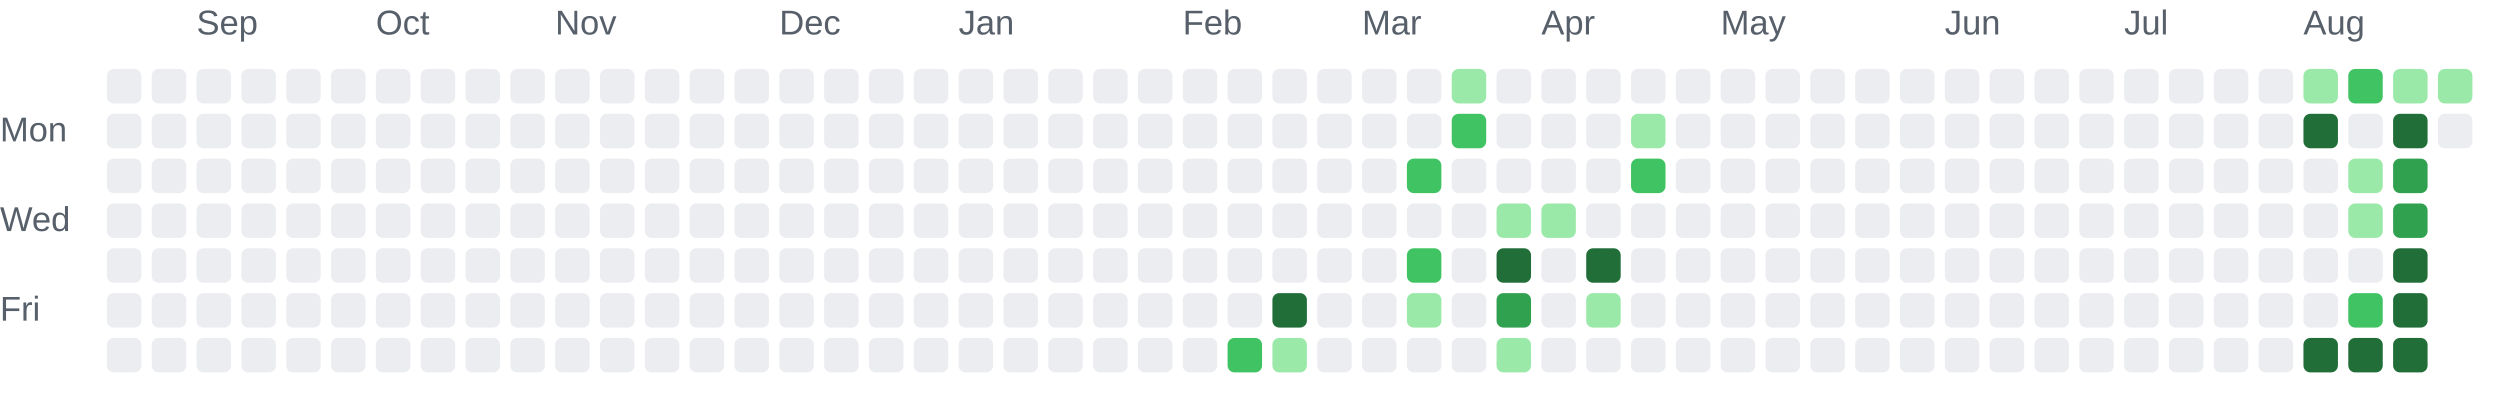
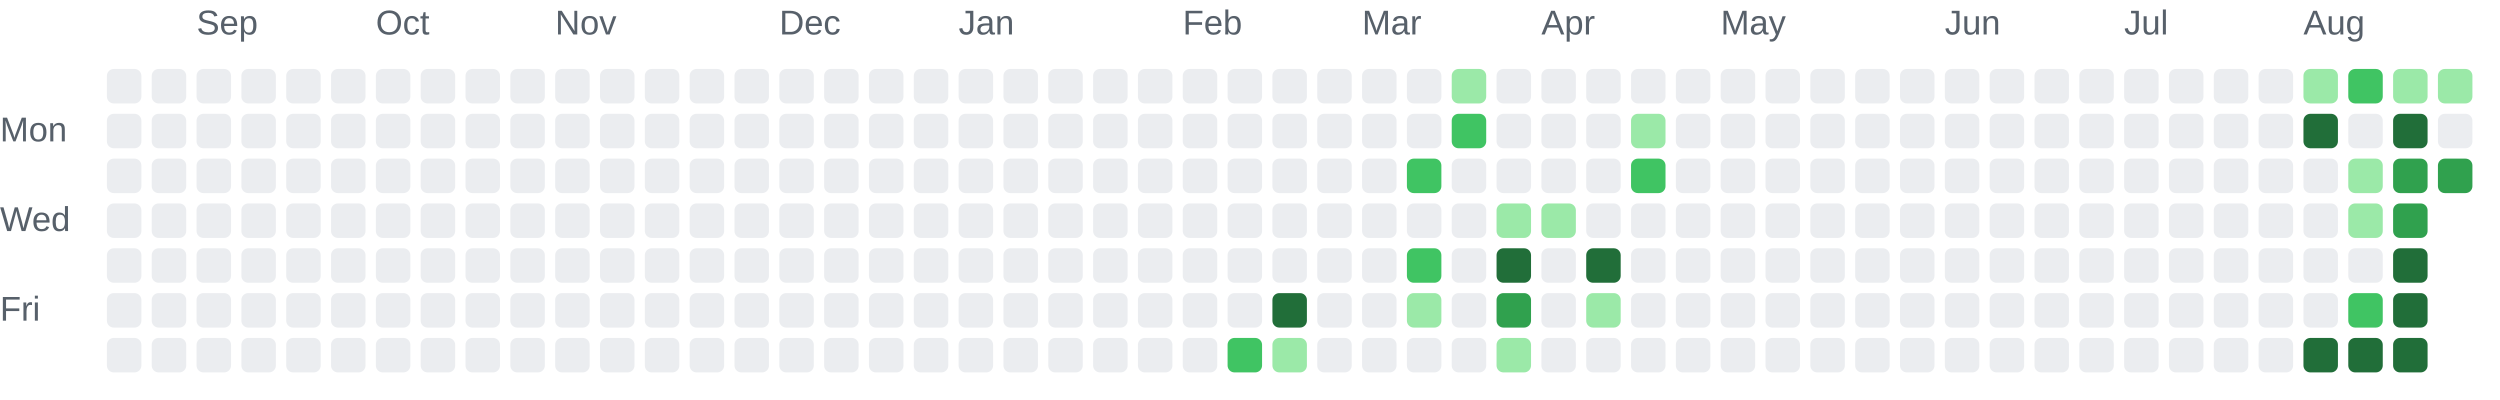
<svg xmlns="http://www.w3.org/2000/svg" role="img" aria-labelledby="chart-title chart-description" viewBox="0 0 725 116">
  <style>.chart-label { fill: #57606a; font: 10px Arial, sans-serif; }</style>
  <text class="chart-label" x="57" y="10">Sep</text>
  <text class="chart-label" x="109" y="10">Oct</text>
  <text class="chart-label" x="161" y="10">Nov</text>
  <text class="chart-label" x="226" y="10">Dec</text>
  <text class="chart-label" x="278" y="10">Jan</text>
  <text class="chart-label" x="343" y="10">Feb</text>
  <text class="chart-label" x="395" y="10">Mar</text>
  <text class="chart-label" x="447" y="10">Apr</text>
  <text class="chart-label" x="499" y="10">May</text>
  <text class="chart-label" x="564" y="10">Jun</text>
  <text class="chart-label" x="616" y="10">Jul</text>
  <text class="chart-label" x="668" y="10">Aug</text>
  <text class="chart-label" x="0" y="41">Mon</text>
  <text class="chart-label" x="0" y="67">Wed</text>
  <text class="chart-label" x="0" y="93">Fri</text>
  <rect x="31" y="20" width="10" height="10" rx="2" fill="#ebedf0">
    </rect>
  <rect x="31" y="33" width="10" height="10" rx="2" fill="#ebedf0">
    </rect>
  <rect x="31" y="46" width="10" height="10" rx="2" fill="#ebedf0">
    </rect>
  <rect x="31" y="59" width="10" height="10" rx="2" fill="#ebedf0">
    </rect>
  <rect x="31" y="72" width="10" height="10" rx="2" fill="#ebedf0">
    </rect>
  <rect x="31" y="85" width="10" height="10" rx="2" fill="#ebedf0">
    </rect>
  <rect x="31" y="98" width="10" height="10" rx="2" fill="#ebedf0">
    </rect>
  <rect x="44" y="20" width="10" height="10" rx="2" fill="#ebedf0">
    </rect>
  <rect x="44" y="33" width="10" height="10" rx="2" fill="#ebedf0">
    </rect>
  <rect x="44" y="46" width="10" height="10" rx="2" fill="#ebedf0">
    </rect>
  <rect x="44" y="59" width="10" height="10" rx="2" fill="#ebedf0">
    </rect>
  <rect x="44" y="72" width="10" height="10" rx="2" fill="#ebedf0">
    </rect>
  <rect x="44" y="85" width="10" height="10" rx="2" fill="#ebedf0">
    </rect>
  <rect x="44" y="98" width="10" height="10" rx="2" fill="#ebedf0">
    </rect>
  <rect x="57" y="20" width="10" height="10" rx="2" fill="#ebedf0">
    </rect>
  <rect x="57" y="33" width="10" height="10" rx="2" fill="#ebedf0">
    </rect>
  <rect x="57" y="46" width="10" height="10" rx="2" fill="#ebedf0">
    </rect>
  <rect x="57" y="59" width="10" height="10" rx="2" fill="#ebedf0">
    </rect>
  <rect x="57" y="72" width="10" height="10" rx="2" fill="#ebedf0">
    </rect>
  <rect x="57" y="85" width="10" height="10" rx="2" fill="#ebedf0">
    </rect>
  <rect x="57" y="98" width="10" height="10" rx="2" fill="#ebedf0">
    </rect>
  <rect x="70" y="20" width="10" height="10" rx="2" fill="#ebedf0">
    </rect>
  <rect x="70" y="33" width="10" height="10" rx="2" fill="#ebedf0">
    </rect>
  <rect x="70" y="46" width="10" height="10" rx="2" fill="#ebedf0">
    </rect>
  <rect x="70" y="59" width="10" height="10" rx="2" fill="#ebedf0">
    </rect>
  <rect x="70" y="72" width="10" height="10" rx="2" fill="#ebedf0">
    </rect>
  <rect x="70" y="85" width="10" height="10" rx="2" fill="#ebedf0">
    </rect>
  <rect x="70" y="98" width="10" height="10" rx="2" fill="#ebedf0">
    </rect>
  <rect x="83" y="20" width="10" height="10" rx="2" fill="#ebedf0">
    </rect>
  <rect x="83" y="33" width="10" height="10" rx="2" fill="#ebedf0">
    </rect>
  <rect x="83" y="46" width="10" height="10" rx="2" fill="#ebedf0">
    </rect>
  <rect x="83" y="59" width="10" height="10" rx="2" fill="#ebedf0">
    </rect>
  <rect x="83" y="72" width="10" height="10" rx="2" fill="#ebedf0">
    </rect>
  <rect x="83" y="85" width="10" height="10" rx="2" fill="#ebedf0">
    </rect>
  <rect x="83" y="98" width="10" height="10" rx="2" fill="#ebedf0">
    </rect>
  <rect x="96" y="20" width="10" height="10" rx="2" fill="#ebedf0">
    </rect>
  <rect x="96" y="33" width="10" height="10" rx="2" fill="#ebedf0">
    </rect>
  <rect x="96" y="46" width="10" height="10" rx="2" fill="#ebedf0">
    </rect>
  <rect x="96" y="59" width="10" height="10" rx="2" fill="#ebedf0">
    </rect>
  <rect x="96" y="72" width="10" height="10" rx="2" fill="#ebedf0">
    </rect>
  <rect x="96" y="85" width="10" height="10" rx="2" fill="#ebedf0">
    </rect>
  <rect x="96" y="98" width="10" height="10" rx="2" fill="#ebedf0">
    </rect>
  <rect x="109" y="20" width="10" height="10" rx="2" fill="#ebedf0">
    </rect>
  <rect x="109" y="33" width="10" height="10" rx="2" fill="#ebedf0">
    </rect>
  <rect x="109" y="46" width="10" height="10" rx="2" fill="#ebedf0">
    </rect>
  <rect x="109" y="59" width="10" height="10" rx="2" fill="#ebedf0">
    </rect>
  <rect x="109" y="72" width="10" height="10" rx="2" fill="#ebedf0">
    </rect>
  <rect x="109" y="85" width="10" height="10" rx="2" fill="#ebedf0">
    </rect>
  <rect x="109" y="98" width="10" height="10" rx="2" fill="#ebedf0">
    </rect>
  <rect x="122" y="20" width="10" height="10" rx="2" fill="#ebedf0">
    </rect>
  <rect x="122" y="33" width="10" height="10" rx="2" fill="#ebedf0">
    </rect>
  <rect x="122" y="46" width="10" height="10" rx="2" fill="#ebedf0">
    </rect>
  <rect x="122" y="59" width="10" height="10" rx="2" fill="#ebedf0">
    </rect>
  <rect x="122" y="72" width="10" height="10" rx="2" fill="#ebedf0">
    </rect>
  <rect x="122" y="85" width="10" height="10" rx="2" fill="#ebedf0">
    </rect>
  <rect x="122" y="98" width="10" height="10" rx="2" fill="#ebedf0">
    </rect>
  <rect x="135" y="20" width="10" height="10" rx="2" fill="#ebedf0">
    </rect>
  <rect x="135" y="33" width="10" height="10" rx="2" fill="#ebedf0">
    </rect>
  <rect x="135" y="46" width="10" height="10" rx="2" fill="#ebedf0">
    </rect>
  <rect x="135" y="59" width="10" height="10" rx="2" fill="#ebedf0">
    </rect>
  <rect x="135" y="72" width="10" height="10" rx="2" fill="#ebedf0">
    </rect>
  <rect x="135" y="85" width="10" height="10" rx="2" fill="#ebedf0">
    </rect>
  <rect x="135" y="98" width="10" height="10" rx="2" fill="#ebedf0">
    </rect>
  <rect x="148" y="20" width="10" height="10" rx="2" fill="#ebedf0">
    </rect>
  <rect x="148" y="33" width="10" height="10" rx="2" fill="#ebedf0">
    </rect>
  <rect x="148" y="46" width="10" height="10" rx="2" fill="#ebedf0">
    </rect>
  <rect x="148" y="59" width="10" height="10" rx="2" fill="#ebedf0">
    </rect>
  <rect x="148" y="72" width="10" height="10" rx="2" fill="#ebedf0">
    </rect>
  <rect x="148" y="85" width="10" height="10" rx="2" fill="#ebedf0">
    </rect>
  <rect x="148" y="98" width="10" height="10" rx="2" fill="#ebedf0">
    </rect>
  <rect x="161" y="20" width="10" height="10" rx="2" fill="#ebedf0">
    </rect>
  <rect x="161" y="33" width="10" height="10" rx="2" fill="#ebedf0">
    </rect>
  <rect x="161" y="46" width="10" height="10" rx="2" fill="#ebedf0">
    </rect>
  <rect x="161" y="59" width="10" height="10" rx="2" fill="#ebedf0">
    </rect>
  <rect x="161" y="72" width="10" height="10" rx="2" fill="#ebedf0">
    </rect>
  <rect x="161" y="85" width="10" height="10" rx="2" fill="#ebedf0">
    </rect>
  <rect x="161" y="98" width="10" height="10" rx="2" fill="#ebedf0">
    </rect>
  <rect x="174" y="20" width="10" height="10" rx="2" fill="#ebedf0">
    </rect>
  <rect x="174" y="33" width="10" height="10" rx="2" fill="#ebedf0">
    </rect>
  <rect x="174" y="46" width="10" height="10" rx="2" fill="#ebedf0">
    </rect>
  <rect x="174" y="59" width="10" height="10" rx="2" fill="#ebedf0">
    </rect>
  <rect x="174" y="72" width="10" height="10" rx="2" fill="#ebedf0">
    </rect>
  <rect x="174" y="85" width="10" height="10" rx="2" fill="#ebedf0">
    </rect>
  <rect x="174" y="98" width="10" height="10" rx="2" fill="#ebedf0">
    </rect>
  <rect x="187" y="20" width="10" height="10" rx="2" fill="#ebedf0">
    </rect>
  <rect x="187" y="33" width="10" height="10" rx="2" fill="#ebedf0">
    </rect>
  <rect x="187" y="46" width="10" height="10" rx="2" fill="#ebedf0">
    </rect>
  <rect x="187" y="59" width="10" height="10" rx="2" fill="#ebedf0">
    </rect>
  <rect x="187" y="72" width="10" height="10" rx="2" fill="#ebedf0">
    </rect>
  <rect x="187" y="85" width="10" height="10" rx="2" fill="#ebedf0">
    </rect>
  <rect x="187" y="98" width="10" height="10" rx="2" fill="#ebedf0">
    </rect>
  <rect x="200" y="20" width="10" height="10" rx="2" fill="#ebedf0">
    </rect>
  <rect x="200" y="33" width="10" height="10" rx="2" fill="#ebedf0">
    </rect>
  <rect x="200" y="46" width="10" height="10" rx="2" fill="#ebedf0">
    </rect>
  <rect x="200" y="59" width="10" height="10" rx="2" fill="#ebedf0">
    </rect>
  <rect x="200" y="72" width="10" height="10" rx="2" fill="#ebedf0">
    </rect>
  <rect x="200" y="85" width="10" height="10" rx="2" fill="#ebedf0">
    </rect>
  <rect x="200" y="98" width="10" height="10" rx="2" fill="#ebedf0">
    </rect>
  <rect x="213" y="20" width="10" height="10" rx="2" fill="#ebedf0">
    </rect>
  <rect x="213" y="33" width="10" height="10" rx="2" fill="#ebedf0">
    </rect>
  <rect x="213" y="46" width="10" height="10" rx="2" fill="#ebedf0">
    </rect>
  <rect x="213" y="59" width="10" height="10" rx="2" fill="#ebedf0">
    </rect>
  <rect x="213" y="72" width="10" height="10" rx="2" fill="#ebedf0">
    </rect>
  <rect x="213" y="85" width="10" height="10" rx="2" fill="#ebedf0">
    </rect>
  <rect x="213" y="98" width="10" height="10" rx="2" fill="#ebedf0">
    </rect>
  <rect x="226" y="20" width="10" height="10" rx="2" fill="#ebedf0">
    </rect>
  <rect x="226" y="33" width="10" height="10" rx="2" fill="#ebedf0">
    </rect>
  <rect x="226" y="46" width="10" height="10" rx="2" fill="#ebedf0">
    </rect>
  <rect x="226" y="59" width="10" height="10" rx="2" fill="#ebedf0">
    </rect>
  <rect x="226" y="72" width="10" height="10" rx="2" fill="#ebedf0">
    </rect>
  <rect x="226" y="85" width="10" height="10" rx="2" fill="#ebedf0">
    </rect>
  <rect x="226" y="98" width="10" height="10" rx="2" fill="#ebedf0">
    </rect>
  <rect x="239" y="20" width="10" height="10" rx="2" fill="#ebedf0">
    </rect>
  <rect x="239" y="33" width="10" height="10" rx="2" fill="#ebedf0">
    </rect>
  <rect x="239" y="46" width="10" height="10" rx="2" fill="#ebedf0">
    </rect>
  <rect x="239" y="59" width="10" height="10" rx="2" fill="#ebedf0">
    </rect>
  <rect x="239" y="72" width="10" height="10" rx="2" fill="#ebedf0">
    </rect>
  <rect x="239" y="85" width="10" height="10" rx="2" fill="#ebedf0">
    </rect>
  <rect x="239" y="98" width="10" height="10" rx="2" fill="#ebedf0">
    </rect>
  <rect x="252" y="20" width="10" height="10" rx="2" fill="#ebedf0">
    </rect>
  <rect x="252" y="33" width="10" height="10" rx="2" fill="#ebedf0">
    </rect>
  <rect x="252" y="46" width="10" height="10" rx="2" fill="#ebedf0">
    </rect>
  <rect x="252" y="59" width="10" height="10" rx="2" fill="#ebedf0">
    </rect>
  <rect x="252" y="72" width="10" height="10" rx="2" fill="#ebedf0">
    </rect>
  <rect x="252" y="85" width="10" height="10" rx="2" fill="#ebedf0">
    </rect>
  <rect x="252" y="98" width="10" height="10" rx="2" fill="#ebedf0">
    </rect>
  <rect x="265" y="20" width="10" height="10" rx="2" fill="#ebedf0">
    </rect>
  <rect x="265" y="33" width="10" height="10" rx="2" fill="#ebedf0">
    </rect>
  <rect x="265" y="46" width="10" height="10" rx="2" fill="#ebedf0">
    </rect>
  <rect x="265" y="59" width="10" height="10" rx="2" fill="#ebedf0">
    </rect>
  <rect x="265" y="72" width="10" height="10" rx="2" fill="#ebedf0">
    </rect>
  <rect x="265" y="85" width="10" height="10" rx="2" fill="#ebedf0">
    </rect>
  <rect x="265" y="98" width="10" height="10" rx="2" fill="#ebedf0">
    </rect>
  <rect x="278" y="20" width="10" height="10" rx="2" fill="#ebedf0">
    </rect>
  <rect x="278" y="33" width="10" height="10" rx="2" fill="#ebedf0">
    </rect>
  <rect x="278" y="46" width="10" height="10" rx="2" fill="#ebedf0">
    </rect>
  <rect x="278" y="59" width="10" height="10" rx="2" fill="#ebedf0">
    </rect>
  <rect x="278" y="72" width="10" height="10" rx="2" fill="#ebedf0">
    </rect>
  <rect x="278" y="85" width="10" height="10" rx="2" fill="#ebedf0">
    </rect>
  <rect x="278" y="98" width="10" height="10" rx="2" fill="#ebedf0">
    </rect>
  <rect x="291" y="20" width="10" height="10" rx="2" fill="#ebedf0">
    </rect>
  <rect x="291" y="33" width="10" height="10" rx="2" fill="#ebedf0">
    </rect>
  <rect x="291" y="46" width="10" height="10" rx="2" fill="#ebedf0">
    </rect>
  <rect x="291" y="59" width="10" height="10" rx="2" fill="#ebedf0">
    </rect>
  <rect x="291" y="72" width="10" height="10" rx="2" fill="#ebedf0">
    </rect>
  <rect x="291" y="85" width="10" height="10" rx="2" fill="#ebedf0">
    </rect>
  <rect x="291" y="98" width="10" height="10" rx="2" fill="#ebedf0">
    </rect>
  <rect x="304" y="20" width="10" height="10" rx="2" fill="#ebedf0">
    </rect>
  <rect x="304" y="33" width="10" height="10" rx="2" fill="#ebedf0">
    </rect>
  <rect x="304" y="46" width="10" height="10" rx="2" fill="#ebedf0">
    </rect>
  <rect x="304" y="59" width="10" height="10" rx="2" fill="#ebedf0">
    </rect>
  <rect x="304" y="72" width="10" height="10" rx="2" fill="#ebedf0">
    </rect>
  <rect x="304" y="85" width="10" height="10" rx="2" fill="#ebedf0">
    </rect>
  <rect x="304" y="98" width="10" height="10" rx="2" fill="#ebedf0">
    </rect>
  <rect x="317" y="20" width="10" height="10" rx="2" fill="#ebedf0">
    </rect>
  <rect x="317" y="33" width="10" height="10" rx="2" fill="#ebedf0">
    </rect>
  <rect x="317" y="46" width="10" height="10" rx="2" fill="#ebedf0">
    </rect>
  <rect x="317" y="59" width="10" height="10" rx="2" fill="#ebedf0">
    </rect>
  <rect x="317" y="72" width="10" height="10" rx="2" fill="#ebedf0">
    </rect>
  <rect x="317" y="85" width="10" height="10" rx="2" fill="#ebedf0">
    </rect>
  <rect x="317" y="98" width="10" height="10" rx="2" fill="#ebedf0">
    </rect>
  <rect x="330" y="20" width="10" height="10" rx="2" fill="#ebedf0">
    </rect>
  <rect x="330" y="33" width="10" height="10" rx="2" fill="#ebedf0">
    </rect>
  <rect x="330" y="46" width="10" height="10" rx="2" fill="#ebedf0">
    </rect>
  <rect x="330" y="59" width="10" height="10" rx="2" fill="#ebedf0">
    </rect>
  <rect x="330" y="72" width="10" height="10" rx="2" fill="#ebedf0">
    </rect>
  <rect x="330" y="85" width="10" height="10" rx="2" fill="#ebedf0">
    </rect>
  <rect x="330" y="98" width="10" height="10" rx="2" fill="#ebedf0">
    </rect>
  <rect x="343" y="20" width="10" height="10" rx="2" fill="#ebedf0">
    </rect>
  <rect x="343" y="33" width="10" height="10" rx="2" fill="#ebedf0">
    </rect>
  <rect x="343" y="46" width="10" height="10" rx="2" fill="#ebedf0">
    </rect>
  <rect x="343" y="59" width="10" height="10" rx="2" fill="#ebedf0">
    </rect>
  <rect x="343" y="72" width="10" height="10" rx="2" fill="#ebedf0">
    </rect>
  <rect x="343" y="85" width="10" height="10" rx="2" fill="#ebedf0">
    </rect>
  <rect x="343" y="98" width="10" height="10" rx="2" fill="#ebedf0">
    </rect>
  <rect x="356" y="20" width="10" height="10" rx="2" fill="#ebedf0">
    </rect>
  <rect x="356" y="33" width="10" height="10" rx="2" fill="#ebedf0">
    </rect>
  <rect x="356" y="46" width="10" height="10" rx="2" fill="#ebedf0">
    </rect>
  <rect x="356" y="59" width="10" height="10" rx="2" fill="#ebedf0">
    </rect>
  <rect x="356" y="72" width="10" height="10" rx="2" fill="#ebedf0">
    </rect>
  <rect x="356" y="85" width="10" height="10" rx="2" fill="#ebedf0">
    </rect>
  <rect x="356" y="98" width="10" height="10" rx="2" fill="#40c463">
    </rect>
  <rect x="369" y="20" width="10" height="10" rx="2" fill="#ebedf0">
    </rect>
  <rect x="369" y="33" width="10" height="10" rx="2" fill="#ebedf0">
    </rect>
  <rect x="369" y="46" width="10" height="10" rx="2" fill="#ebedf0">
    </rect>
  <rect x="369" y="59" width="10" height="10" rx="2" fill="#ebedf0">
    </rect>
  <rect x="369" y="72" width="10" height="10" rx="2" fill="#ebedf0">
    </rect>
  <rect x="369" y="85" width="10" height="10" rx="2" fill="#216e39">
    </rect>
  <rect x="369" y="98" width="10" height="10" rx="2" fill="#9be9a8">
    </rect>
  <rect x="382" y="20" width="10" height="10" rx="2" fill="#ebedf0">
    </rect>
  <rect x="382" y="33" width="10" height="10" rx="2" fill="#ebedf0">
    </rect>
  <rect x="382" y="46" width="10" height="10" rx="2" fill="#ebedf0">
    </rect>
  <rect x="382" y="59" width="10" height="10" rx="2" fill="#ebedf0">
    </rect>
  <rect x="382" y="72" width="10" height="10" rx="2" fill="#ebedf0">
    </rect>
  <rect x="382" y="85" width="10" height="10" rx="2" fill="#ebedf0">
    </rect>
  <rect x="382" y="98" width="10" height="10" rx="2" fill="#ebedf0">
    </rect>
  <rect x="395" y="20" width="10" height="10" rx="2" fill="#ebedf0">
    </rect>
  <rect x="395" y="33" width="10" height="10" rx="2" fill="#ebedf0">
    </rect>
  <rect x="395" y="46" width="10" height="10" rx="2" fill="#ebedf0">
    </rect>
  <rect x="395" y="59" width="10" height="10" rx="2" fill="#ebedf0">
    </rect>
  <rect x="395" y="72" width="10" height="10" rx="2" fill="#ebedf0">
    </rect>
  <rect x="395" y="85" width="10" height="10" rx="2" fill="#ebedf0">
    </rect>
  <rect x="395" y="98" width="10" height="10" rx="2" fill="#ebedf0">
    </rect>
  <rect x="408" y="20" width="10" height="10" rx="2" fill="#ebedf0">
    </rect>
  <rect x="408" y="33" width="10" height="10" rx="2" fill="#ebedf0">
    </rect>
  <rect x="408" y="46" width="10" height="10" rx="2" fill="#40c463">
    </rect>
  <rect x="408" y="59" width="10" height="10" rx="2" fill="#ebedf0">
    </rect>
  <rect x="408" y="72" width="10" height="10" rx="2" fill="#40c463">
    </rect>
  <rect x="408" y="85" width="10" height="10" rx="2" fill="#9be9a8">
    </rect>
  <rect x="408" y="98" width="10" height="10" rx="2" fill="#ebedf0">
    </rect>
  <rect x="421" y="20" width="10" height="10" rx="2" fill="#9be9a8">
    </rect>
  <rect x="421" y="33" width="10" height="10" rx="2" fill="#40c463">
    </rect>
  <rect x="421" y="46" width="10" height="10" rx="2" fill="#ebedf0">
    </rect>
  <rect x="421" y="59" width="10" height="10" rx="2" fill="#ebedf0">
    </rect>
  <rect x="421" y="72" width="10" height="10" rx="2" fill="#ebedf0">
    </rect>
  <rect x="421" y="85" width="10" height="10" rx="2" fill="#ebedf0">
    </rect>
  <rect x="421" y="98" width="10" height="10" rx="2" fill="#ebedf0">
    </rect>
  <rect x="434" y="20" width="10" height="10" rx="2" fill="#ebedf0">
    </rect>
  <rect x="434" y="33" width="10" height="10" rx="2" fill="#ebedf0">
    </rect>
  <rect x="434" y="46" width="10" height="10" rx="2" fill="#ebedf0">
    </rect>
  <rect x="434" y="59" width="10" height="10" rx="2" fill="#9be9a8">
    </rect>
  <rect x="434" y="72" width="10" height="10" rx="2" fill="#216e39">
    </rect>
  <rect x="434" y="85" width="10" height="10" rx="2" fill="#30a14e">
    </rect>
  <rect x="434" y="98" width="10" height="10" rx="2" fill="#9be9a8">
    </rect>
  <rect x="447" y="20" width="10" height="10" rx="2" fill="#ebedf0">
    </rect>
  <rect x="447" y="33" width="10" height="10" rx="2" fill="#ebedf0">
    </rect>
  <rect x="447" y="46" width="10" height="10" rx="2" fill="#ebedf0">
    </rect>
  <rect x="447" y="59" width="10" height="10" rx="2" fill="#9be9a8">
    </rect>
  <rect x="447" y="72" width="10" height="10" rx="2" fill="#ebedf0">
    </rect>
  <rect x="447" y="85" width="10" height="10" rx="2" fill="#ebedf0">
    </rect>
  <rect x="447" y="98" width="10" height="10" rx="2" fill="#ebedf0">
    </rect>
  <rect x="460" y="20" width="10" height="10" rx="2" fill="#ebedf0">
    </rect>
  <rect x="460" y="33" width="10" height="10" rx="2" fill="#ebedf0">
    </rect>
  <rect x="460" y="46" width="10" height="10" rx="2" fill="#ebedf0">
    </rect>
  <rect x="460" y="59" width="10" height="10" rx="2" fill="#ebedf0">
    </rect>
  <rect x="460" y="72" width="10" height="10" rx="2" fill="#216e39">
    </rect>
  <rect x="460" y="85" width="10" height="10" rx="2" fill="#9be9a8">
    </rect>
  <rect x="460" y="98" width="10" height="10" rx="2" fill="#ebedf0">
    </rect>
  <rect x="473" y="20" width="10" height="10" rx="2" fill="#ebedf0">
    </rect>
  <rect x="473" y="33" width="10" height="10" rx="2" fill="#9be9a8">
    </rect>
  <rect x="473" y="46" width="10" height="10" rx="2" fill="#40c463">
    </rect>
  <rect x="473" y="59" width="10" height="10" rx="2" fill="#ebedf0">
    </rect>
  <rect x="473" y="72" width="10" height="10" rx="2" fill="#ebedf0">
    </rect>
  <rect x="473" y="85" width="10" height="10" rx="2" fill="#ebedf0">
    </rect>
  <rect x="473" y="98" width="10" height="10" rx="2" fill="#ebedf0">
    </rect>
  <rect x="486" y="20" width="10" height="10" rx="2" fill="#ebedf0">
    </rect>
  <rect x="486" y="33" width="10" height="10" rx="2" fill="#ebedf0">
    </rect>
  <rect x="486" y="46" width="10" height="10" rx="2" fill="#ebedf0">
    </rect>
  <rect x="486" y="59" width="10" height="10" rx="2" fill="#ebedf0">
    </rect>
  <rect x="486" y="72" width="10" height="10" rx="2" fill="#ebedf0">
    </rect>
  <rect x="486" y="85" width="10" height="10" rx="2" fill="#ebedf0">
    </rect>
  <rect x="486" y="98" width="10" height="10" rx="2" fill="#ebedf0">
    </rect>
  <rect x="499" y="20" width="10" height="10" rx="2" fill="#ebedf0">
    </rect>
  <rect x="499" y="33" width="10" height="10" rx="2" fill="#ebedf0">
    </rect>
  <rect x="499" y="46" width="10" height="10" rx="2" fill="#ebedf0">
    </rect>
  <rect x="499" y="59" width="10" height="10" rx="2" fill="#ebedf0">
    </rect>
  <rect x="499" y="72" width="10" height="10" rx="2" fill="#ebedf0">
    </rect>
  <rect x="499" y="85" width="10" height="10" rx="2" fill="#ebedf0">
    </rect>
  <rect x="499" y="98" width="10" height="10" rx="2" fill="#ebedf0">
    </rect>
  <rect x="512" y="20" width="10" height="10" rx="2" fill="#ebedf0">
    </rect>
  <rect x="512" y="33" width="10" height="10" rx="2" fill="#ebedf0">
    </rect>
  <rect x="512" y="46" width="10" height="10" rx="2" fill="#ebedf0">
    </rect>
  <rect x="512" y="59" width="10" height="10" rx="2" fill="#ebedf0">
    </rect>
  <rect x="512" y="72" width="10" height="10" rx="2" fill="#ebedf0">
    </rect>
  <rect x="512" y="85" width="10" height="10" rx="2" fill="#ebedf0">
    </rect>
  <rect x="512" y="98" width="10" height="10" rx="2" fill="#ebedf0">
    </rect>
  <rect x="525" y="20" width="10" height="10" rx="2" fill="#ebedf0">
    </rect>
  <rect x="525" y="33" width="10" height="10" rx="2" fill="#ebedf0">
    </rect>
  <rect x="525" y="46" width="10" height="10" rx="2" fill="#ebedf0">
    </rect>
  <rect x="525" y="59" width="10" height="10" rx="2" fill="#ebedf0">
    </rect>
  <rect x="525" y="72" width="10" height="10" rx="2" fill="#ebedf0">
    </rect>
  <rect x="525" y="85" width="10" height="10" rx="2" fill="#ebedf0">
    </rect>
  <rect x="525" y="98" width="10" height="10" rx="2" fill="#ebedf0">
    </rect>
  <rect x="538" y="20" width="10" height="10" rx="2" fill="#ebedf0">
    </rect>
  <rect x="538" y="33" width="10" height="10" rx="2" fill="#ebedf0">
    </rect>
  <rect x="538" y="46" width="10" height="10" rx="2" fill="#ebedf0">
    </rect>
  <rect x="538" y="59" width="10" height="10" rx="2" fill="#ebedf0">
    </rect>
  <rect x="538" y="72" width="10" height="10" rx="2" fill="#ebedf0">
    </rect>
  <rect x="538" y="85" width="10" height="10" rx="2" fill="#ebedf0">
    </rect>
  <rect x="538" y="98" width="10" height="10" rx="2" fill="#ebedf0">
    </rect>
  <rect x="551" y="20" width="10" height="10" rx="2" fill="#ebedf0">
    </rect>
  <rect x="551" y="33" width="10" height="10" rx="2" fill="#ebedf0">
    </rect>
  <rect x="551" y="46" width="10" height="10" rx="2" fill="#ebedf0">
    </rect>
  <rect x="551" y="59" width="10" height="10" rx="2" fill="#ebedf0">
    </rect>
  <rect x="551" y="72" width="10" height="10" rx="2" fill="#ebedf0">
    </rect>
  <rect x="551" y="85" width="10" height="10" rx="2" fill="#ebedf0">
    </rect>
  <rect x="551" y="98" width="10" height="10" rx="2" fill="#ebedf0">
    </rect>
  <rect x="564" y="20" width="10" height="10" rx="2" fill="#ebedf0">
    </rect>
  <rect x="564" y="33" width="10" height="10" rx="2" fill="#ebedf0">
    </rect>
  <rect x="564" y="46" width="10" height="10" rx="2" fill="#ebedf0">
    </rect>
  <rect x="564" y="59" width="10" height="10" rx="2" fill="#ebedf0">
    </rect>
  <rect x="564" y="72" width="10" height="10" rx="2" fill="#ebedf0">
    </rect>
  <rect x="564" y="85" width="10" height="10" rx="2" fill="#ebedf0">
    </rect>
  <rect x="564" y="98" width="10" height="10" rx="2" fill="#ebedf0">
    </rect>
  <rect x="577" y="20" width="10" height="10" rx="2" fill="#ebedf0">
    </rect>
  <rect x="577" y="33" width="10" height="10" rx="2" fill="#ebedf0">
    </rect>
  <rect x="577" y="46" width="10" height="10" rx="2" fill="#ebedf0">
    </rect>
  <rect x="577" y="59" width="10" height="10" rx="2" fill="#ebedf0">
    </rect>
  <rect x="577" y="72" width="10" height="10" rx="2" fill="#ebedf0">
    </rect>
  <rect x="577" y="85" width="10" height="10" rx="2" fill="#ebedf0">
    </rect>
  <rect x="577" y="98" width="10" height="10" rx="2" fill="#ebedf0">
    </rect>
  <rect x="590" y="20" width="10" height="10" rx="2" fill="#ebedf0">
    </rect>
  <rect x="590" y="33" width="10" height="10" rx="2" fill="#ebedf0">
    </rect>
  <rect x="590" y="46" width="10" height="10" rx="2" fill="#ebedf0">
    </rect>
  <rect x="590" y="59" width="10" height="10" rx="2" fill="#ebedf0">
    </rect>
  <rect x="590" y="72" width="10" height="10" rx="2" fill="#ebedf0">
    </rect>
  <rect x="590" y="85" width="10" height="10" rx="2" fill="#ebedf0">
    </rect>
  <rect x="590" y="98" width="10" height="10" rx="2" fill="#ebedf0">
    </rect>
  <rect x="603" y="20" width="10" height="10" rx="2" fill="#ebedf0">
    </rect>
  <rect x="603" y="33" width="10" height="10" rx="2" fill="#ebedf0">
    </rect>
  <rect x="603" y="46" width="10" height="10" rx="2" fill="#ebedf0">
    </rect>
  <rect x="603" y="59" width="10" height="10" rx="2" fill="#ebedf0">
    </rect>
  <rect x="603" y="72" width="10" height="10" rx="2" fill="#ebedf0">
    </rect>
  <rect x="603" y="85" width="10" height="10" rx="2" fill="#ebedf0">
    </rect>
  <rect x="603" y="98" width="10" height="10" rx="2" fill="#ebedf0">
    </rect>
  <rect x="616" y="20" width="10" height="10" rx="2" fill="#ebedf0">
    </rect>
  <rect x="616" y="33" width="10" height="10" rx="2" fill="#ebedf0">
    </rect>
  <rect x="616" y="46" width="10" height="10" rx="2" fill="#ebedf0">
    </rect>
  <rect x="616" y="59" width="10" height="10" rx="2" fill="#ebedf0">
    </rect>
  <rect x="616" y="72" width="10" height="10" rx="2" fill="#ebedf0">
    </rect>
  <rect x="616" y="85" width="10" height="10" rx="2" fill="#ebedf0">
    </rect>
  <rect x="616" y="98" width="10" height="10" rx="2" fill="#ebedf0">
    </rect>
  <rect x="629" y="20" width="10" height="10" rx="2" fill="#ebedf0">
    </rect>
  <rect x="629" y="33" width="10" height="10" rx="2" fill="#ebedf0">
    </rect>
  <rect x="629" y="46" width="10" height="10" rx="2" fill="#ebedf0">
    </rect>
  <rect x="629" y="59" width="10" height="10" rx="2" fill="#ebedf0">
    </rect>
  <rect x="629" y="72" width="10" height="10" rx="2" fill="#ebedf0">
    </rect>
  <rect x="629" y="85" width="10" height="10" rx="2" fill="#ebedf0">
    </rect>
  <rect x="629" y="98" width="10" height="10" rx="2" fill="#ebedf0">
    </rect>
  <rect x="642" y="20" width="10" height="10" rx="2" fill="#ebedf0">
    </rect>
  <rect x="642" y="33" width="10" height="10" rx="2" fill="#ebedf0">
    </rect>
  <rect x="642" y="46" width="10" height="10" rx="2" fill="#ebedf0">
    </rect>
  <rect x="642" y="59" width="10" height="10" rx="2" fill="#ebedf0">
    </rect>
  <rect x="642" y="72" width="10" height="10" rx="2" fill="#ebedf0">
    </rect>
  <rect x="642" y="85" width="10" height="10" rx="2" fill="#ebedf0">
    </rect>
  <rect x="642" y="98" width="10" height="10" rx="2" fill="#ebedf0">
    </rect>
  <rect x="655" y="20" width="10" height="10" rx="2" fill="#ebedf0">
    </rect>
  <rect x="655" y="33" width="10" height="10" rx="2" fill="#ebedf0">
    </rect>
  <rect x="655" y="46" width="10" height="10" rx="2" fill="#ebedf0">
    </rect>
  <rect x="655" y="59" width="10" height="10" rx="2" fill="#ebedf0">
    </rect>
  <rect x="655" y="72" width="10" height="10" rx="2" fill="#ebedf0">
    </rect>
  <rect x="655" y="85" width="10" height="10" rx="2" fill="#ebedf0">
    </rect>
  <rect x="655" y="98" width="10" height="10" rx="2" fill="#ebedf0">
    </rect>
  <rect x="668" y="20" width="10" height="10" rx="2" fill="#9be9a8">
    </rect>
  <rect x="668" y="33" width="10" height="10" rx="2" fill="#216e39">
    </rect>
  <rect x="668" y="46" width="10" height="10" rx="2" fill="#ebedf0">
    </rect>
  <rect x="668" y="59" width="10" height="10" rx="2" fill="#ebedf0">
    </rect>
  <rect x="668" y="72" width="10" height="10" rx="2" fill="#ebedf0">
    </rect>
  <rect x="668" y="85" width="10" height="10" rx="2" fill="#ebedf0">
    </rect>
  <rect x="668" y="98" width="10" height="10" rx="2" fill="#216e39">
    </rect>
  <rect x="681" y="20" width="10" height="10" rx="2" fill="#40c463">
    </rect>
  <rect x="681" y="33" width="10" height="10" rx="2" fill="#ebedf0">
    </rect>
  <rect x="681" y="46" width="10" height="10" rx="2" fill="#9be9a8">
    </rect>
  <rect x="681" y="59" width="10" height="10" rx="2" fill="#9be9a8">
    </rect>
  <rect x="681" y="72" width="10" height="10" rx="2" fill="#ebedf0">
    </rect>
  <rect x="681" y="85" width="10" height="10" rx="2" fill="#40c463">
    </rect>
  <rect x="681" y="98" width="10" height="10" rx="2" fill="#216e39">
    </rect>
  <rect x="694" y="20" width="10" height="10" rx="2" fill="#9be9a8">
    </rect>
  <rect x="694" y="33" width="10" height="10" rx="2" fill="#216e39">
    </rect>
  <rect x="694" y="46" width="10" height="10" rx="2" fill="#30a14e">
    </rect>
  <rect x="694" y="59" width="10" height="10" rx="2" fill="#30a14e">
    </rect>
  <rect x="694" y="72" width="10" height="10" rx="2" fill="#216e39">
    </rect>
  <rect x="694" y="85" width="10" height="10" rx="2" fill="#216e39">
    </rect>
  <rect x="694" y="98" width="10" height="10" rx="2" fill="#216e39">
    </rect>
  <rect x="707" y="20" width="10" height="10" rx="2" fill="#9be9a8">
    </rect>
  <rect x="707" y="33" width="10" height="10" rx="2" fill="#ebedf0">
    </rect>
+   <rect x="707" y="46" width="10" height="10" rx="2" fill="#30a14e">
+     </rect>
</svg>
